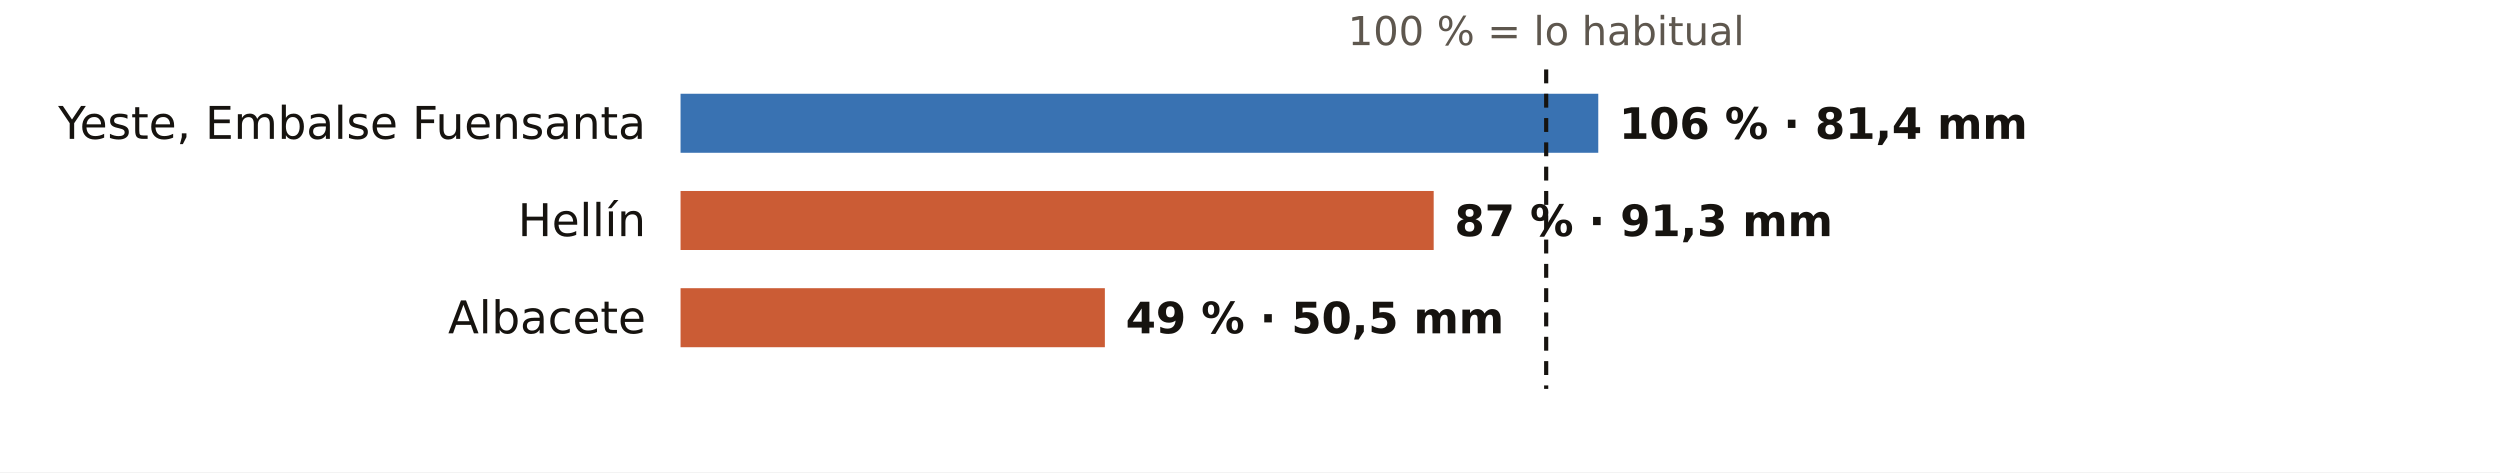
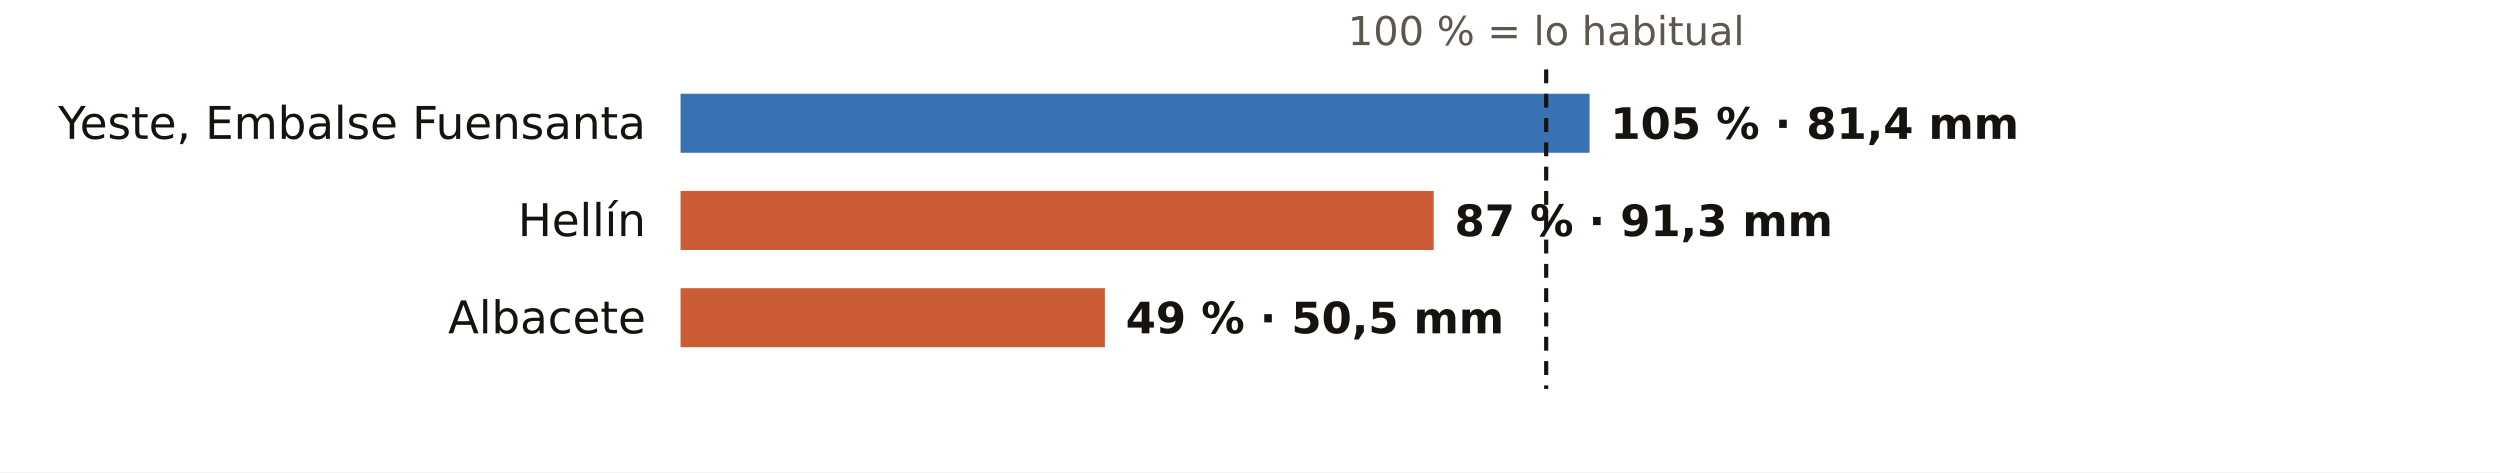
<svg xmlns="http://www.w3.org/2000/svg" viewBox="0 0 720 136" width="720" height="136" role="img" aria-label="El otoño en los pluviómetros de AEMET de Albacete: % de lo habitual">
  <rect width="720" height="136" fill="#FFFFFF" />
  <text x="445.3" y="13.0" font-size="11.5" fill="#5E574E" text-anchor="middle" font-weight="400" font-family="Public Sans, DejaVu Sans, Arial, sans-serif">100 % = lo habitual</text>
  <text x="186.0" y="40.0" font-size="13" fill="#16130F" text-anchor="end" font-weight="500" font-family="Public Sans, DejaVu Sans, Arial, sans-serif">Yeste, Embalse Fuensanta</text>
-   <rect x="196" y="27" width="264.3" height="17" fill="#1F5FA8" opacity="0.88" />
-   <text x="466.3" y="40.0" font-size="12.5" fill="#16130F" text-anchor="start" font-weight="600" font-family="Public Sans, DejaVu Sans, Arial, sans-serif">106 % · 81,4 mm</text>
+   <rect x="196" y="27" width="261.8" height="17" fill="#1F5FA8" opacity="0.88" />
+   <text x="463.8" y="40.0" font-size="12.5" fill="#16130F" text-anchor="start" font-weight="600" font-family="Public Sans, DejaVu Sans, Arial, sans-serif">105 % · 81,4 mm</text>
  <text x="186.0" y="68.0" font-size="13" fill="#16130F" text-anchor="end" font-weight="500" font-family="Public Sans, DejaVu Sans, Arial, sans-serif">Hellín</text>
  <rect x="196" y="55" width="216.9" height="17" fill="#C4461A" opacity="0.88" />
  <text x="418.9" y="68.0" font-size="12.5" fill="#16130F" text-anchor="start" font-weight="600" font-family="Public Sans, DejaVu Sans, Arial, sans-serif">87 % · 91,3 mm</text>
  <text x="186.0" y="96.0" font-size="13" fill="#16130F" text-anchor="end" font-weight="500" font-family="Public Sans, DejaVu Sans, Arial, sans-serif">Albacete</text>
  <rect x="196" y="83" width="122.2" height="17" fill="#C4461A" opacity="0.88" />
  <text x="324.2" y="96.0" font-size="12.5" fill="#16130F" text-anchor="start" font-weight="600" font-family="Public Sans, DejaVu Sans, Arial, sans-serif">49 % · 50,5 mm</text>
  <line x1="445.3" x2="445.3" y1="20" y2="112" stroke="#16130F" stroke-width="1.2" stroke-dasharray="4 3" />
</svg>
